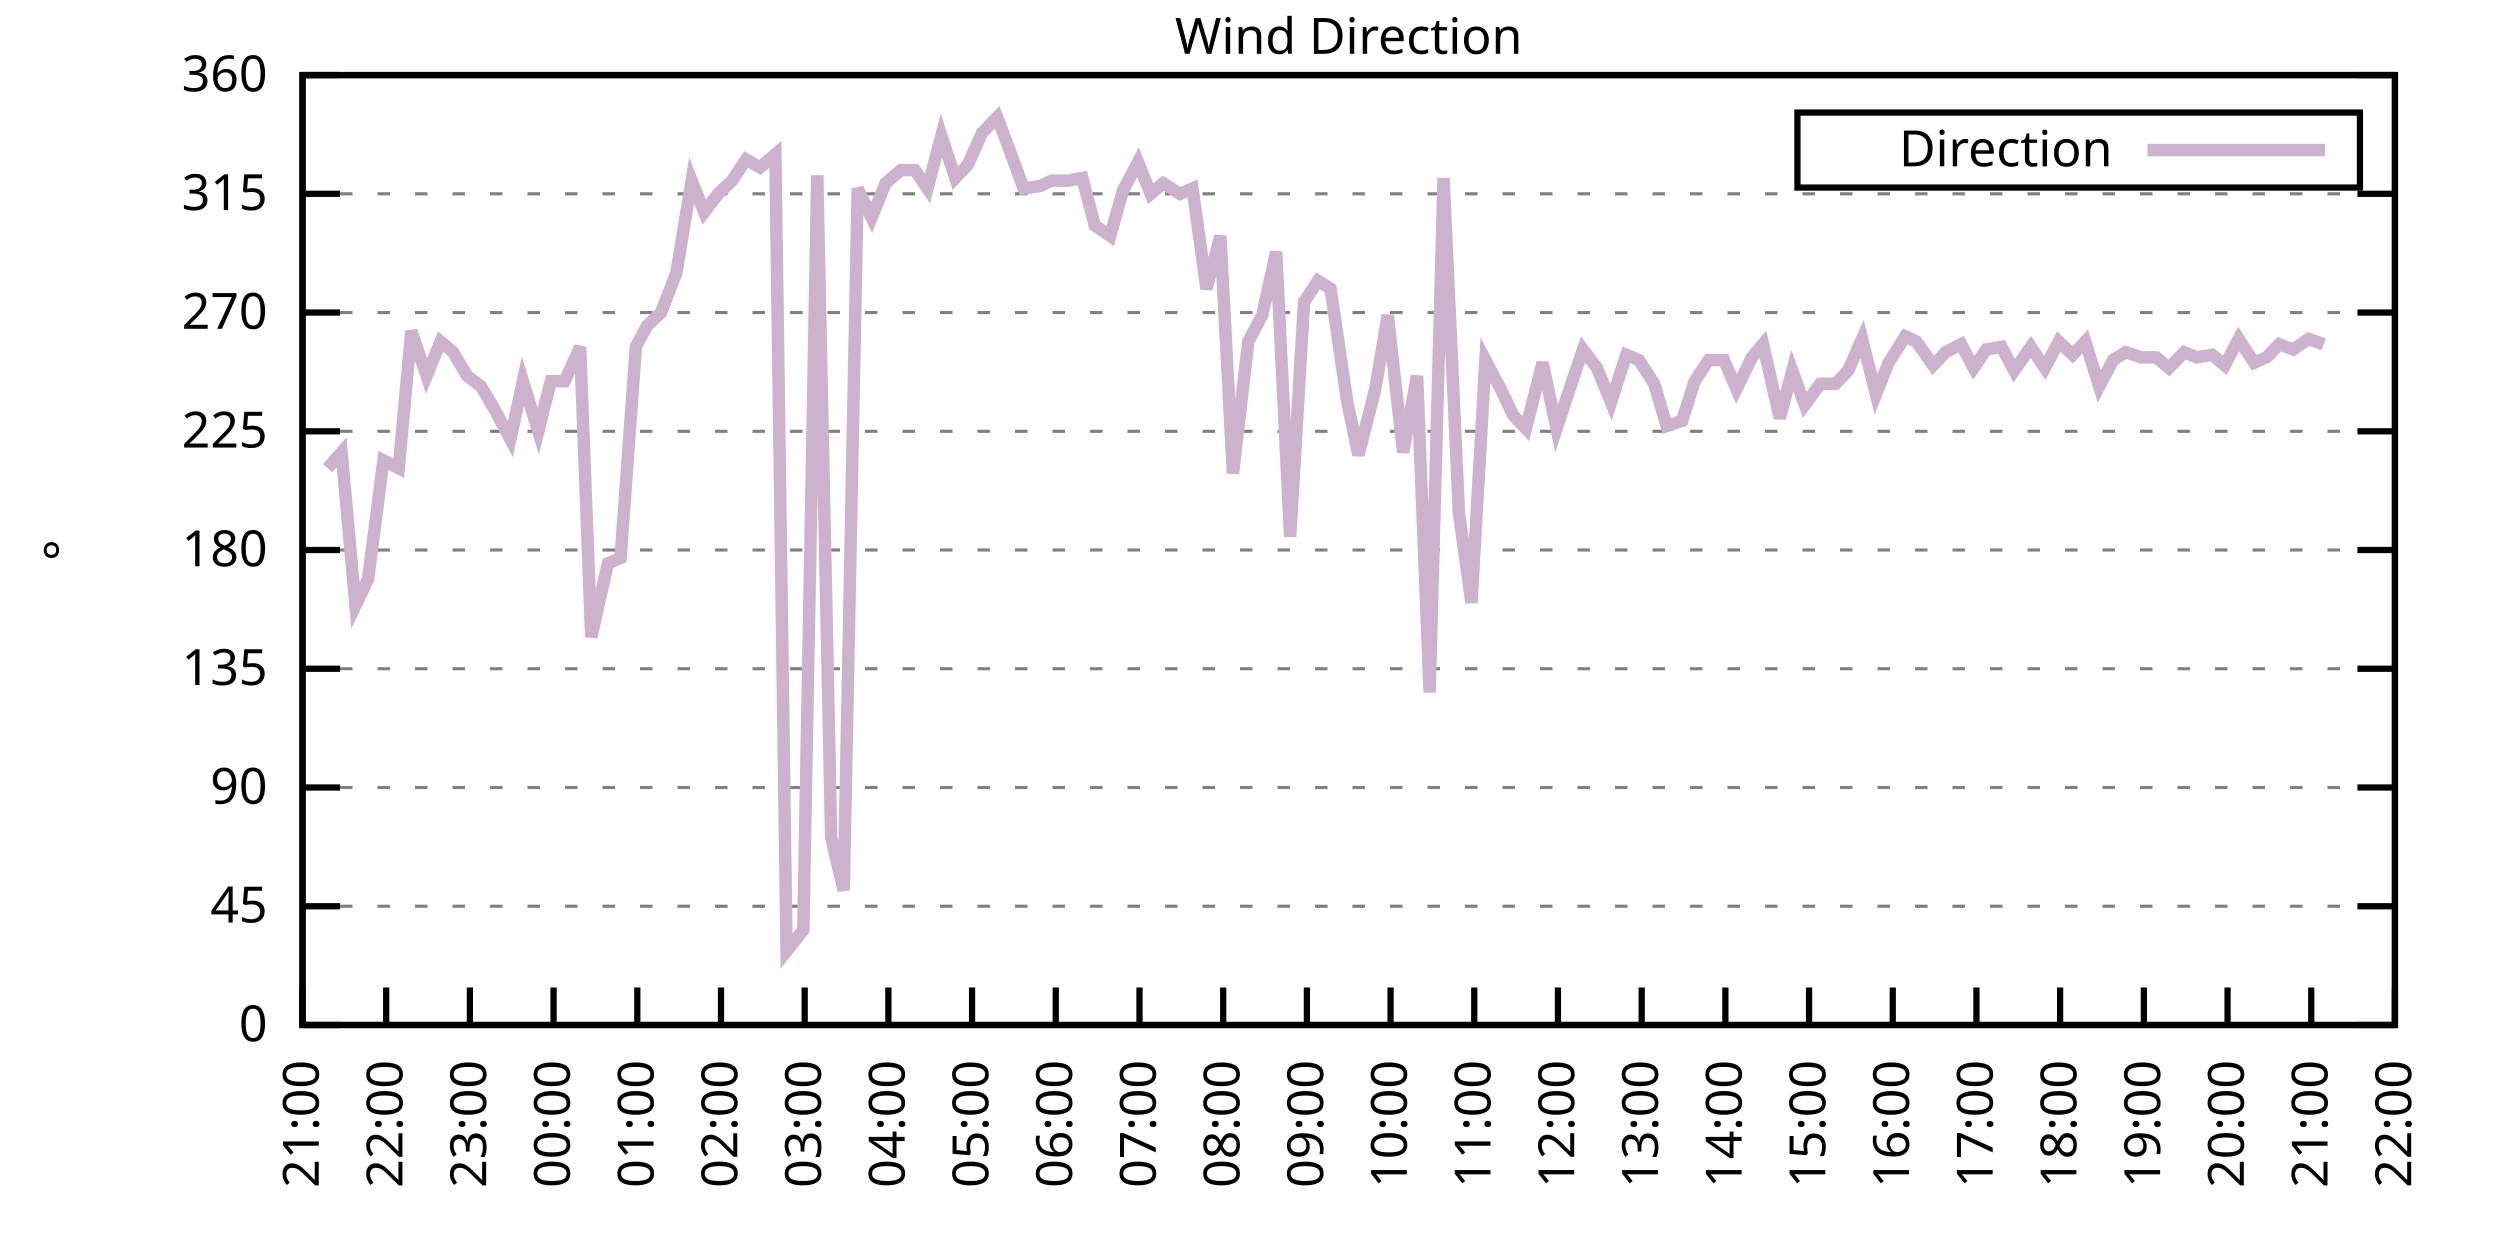
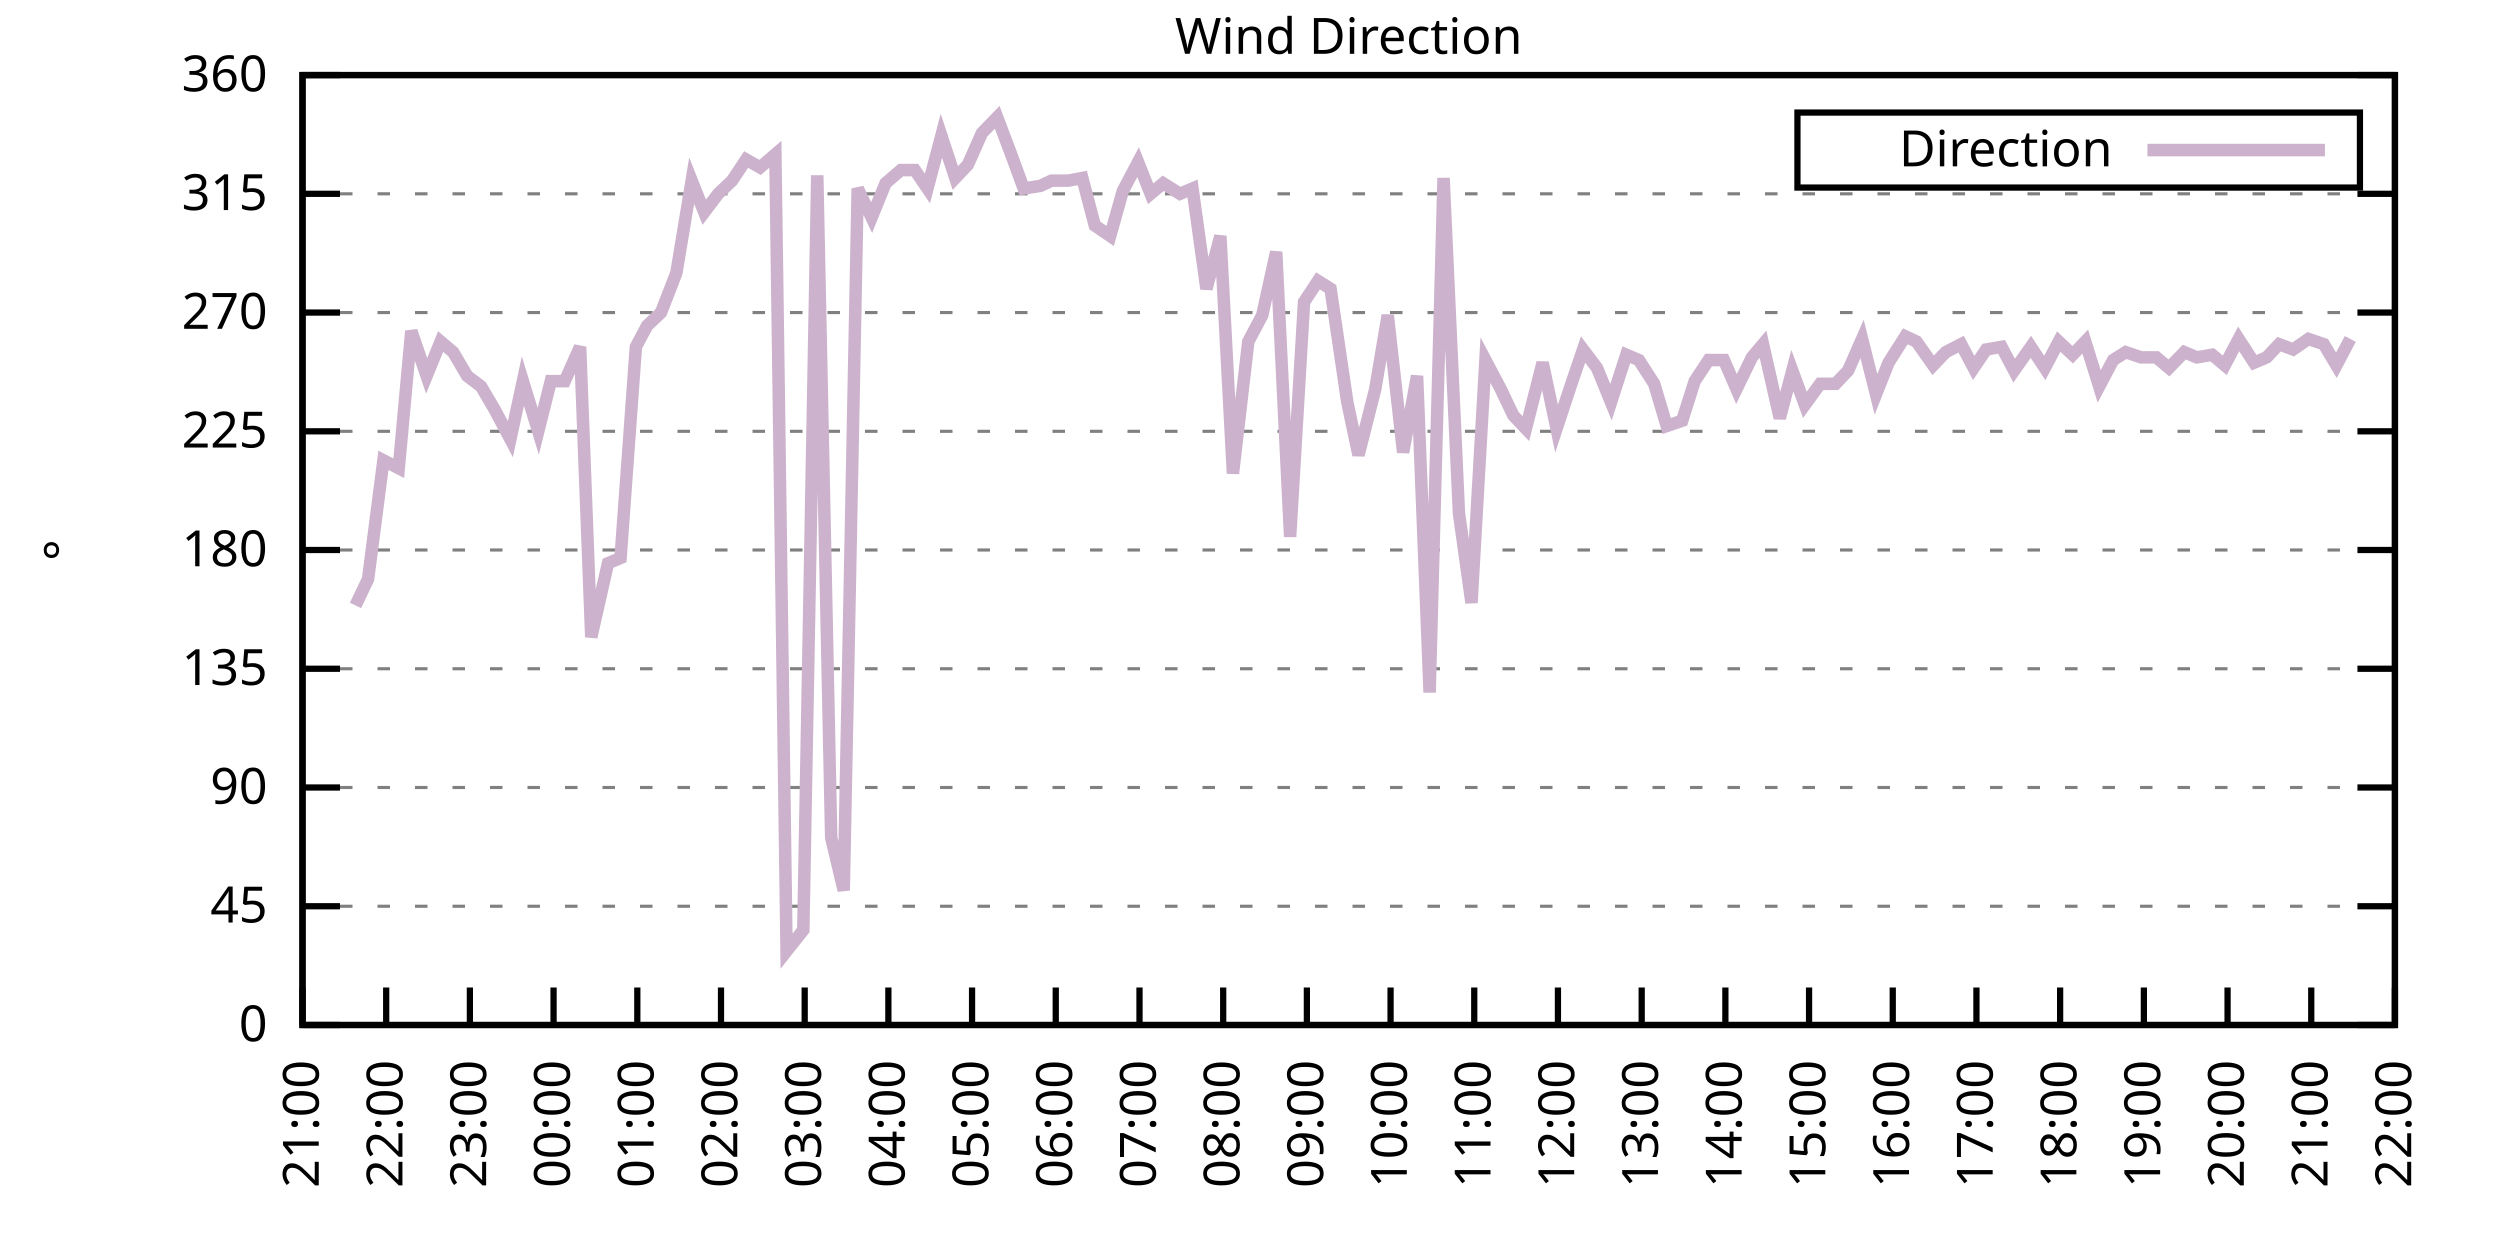
<svg xmlns="http://www.w3.org/2000/svg" xmlns:xlink="http://www.w3.org/1999/xlink" width="400" height="200" viewBox="0 0 400 200">
  <g id="gnuplot_canvas">
    <rect x="0" y="0" width="400" height="200" fill="none" />
    <defs>
      <circle id="gpDot" r="0.5" stroke-width="0.5" stroke="currentColor" />
      <path id="gpPt0" stroke-width="0.333" stroke="currentColor" d="M-1,0 h2 M0,-1 v2" />
      <path id="gpPt1" stroke-width="0.333" stroke="currentColor" d="M-1,-1 L1,1 M1,-1 L-1,1" />
      <path id="gpPt2" stroke-width="0.333" stroke="currentColor" d="M-1,0 L1,0 M0,-1 L0,1 M-1,-1 L1,1 M-1,1 L1,-1" />
      <rect id="gpPt3" stroke-width="0.333" stroke="currentColor" x="-1" y="-1" width="2" height="2" />
      <rect id="gpPt4" stroke-width="0.333" stroke="currentColor" fill="currentColor" x="-1" y="-1" width="2" height="2" />
      <circle id="gpPt5" stroke-width="0.333" stroke="currentColor" cx="0" cy="0" r="1" />
      <use xlink:href="#gpPt5" id="gpPt6" fill="currentColor" stroke="none" />
      <path id="gpPt7" stroke-width="0.333" stroke="currentColor" d="M0,-1.33 L-1.33,0.67 L1.33,0.67 z" />
      <use xlink:href="#gpPt7" id="gpPt8" fill="currentColor" stroke="none" />
      <use xlink:href="#gpPt7" id="gpPt9" stroke="currentColor" transform="rotate(180)" />
      <use xlink:href="#gpPt9" id="gpPt10" fill="currentColor" stroke="none" />
      <use xlink:href="#gpPt3" id="gpPt11" stroke="currentColor" transform="rotate(45)" />
      <use xlink:href="#gpPt11" id="gpPt12" fill="currentColor" stroke="none" />
      <path id="gpPt13" stroke-width="0.333" stroke="currentColor" d="M0,1.330 L1.265,0.411 L0.782,-1.067 L-0.782,-1.076 L-1.265,0.411 z" />
      <use xlink:href="#gpPt13" id="gpPt14" fill="currentColor" stroke="none" />
      <filter id="textbox" filterUnits="objectBoundingBox" x="0" y="0" height="1" width="1">
        <feFlood flood-color="white" flood-opacity="1" result="bgnd" />
        <feComposite in="SourceGraphic" in2="bgnd" operator="atop" />
      </filter>
      <filter id="greybox" filterUnits="objectBoundingBox" x="0" y="0" height="1" width="1">
        <feFlood flood-color="lightgrey" flood-opacity="1" result="grey" />
        <feComposite in="SourceGraphic" in2="grey" operator="atop" />
      </filter>
    </defs>
    <g fill="none" color="white" stroke="currentColor" stroke-width="1.00" stroke-linecap="butt" stroke-linejoin="miter">
</g>
    <g fill="none" color="black" stroke="currentColor" stroke-width="1.00" stroke-linecap="butt" stroke-linejoin="miter">
      <g stroke="none" shape-rendering="crispEdges">
        <polygon fill="rgb(255, 255, 255)" points="48.40,164.00 383.18,164.00 383.18,12.02 48.40,12.02 " />
      </g>
    </g>
    <g fill="none" color="black" stroke="currentColor" stroke-width="1.00" stroke-linecap="butt" stroke-linejoin="miter">
</g>
    <g fill="none" color="black" stroke="black" stroke-width="0.50" stroke-linecap="butt" stroke-linejoin="miter">
</g>
    <g fill="none" color="gray" stroke="currentColor" stroke-width="0.50" stroke-linecap="butt" stroke-linejoin="miter">
      <path stroke="gray" stroke-dasharray="2,4" class="gridline" d="M48.40,164.00 L383.19,164.00  " />
    </g>
    <g fill="none" color="gray" stroke="gray" stroke-width="1.00" stroke-linecap="butt" stroke-linejoin="miter">
</g>
    <g fill="none" color="black" stroke="currentColor" stroke-width="1.00" stroke-linecap="butt" stroke-linejoin="miter">
      <path stroke="black" d="M48.40,164.00 L54.40,164.00 M383.19,164.00 L377.19,164.00  " />
      <g transform="translate(42.80,166.60)" stroke="none" fill="black" font-family="Sans" font-size="8.00" text-anchor="end">
        <text>
          <tspan font-family="Sans"> 0</tspan>
        </text>
      </g>
    </g>
    <g fill="none" color="black" stroke="currentColor" stroke-width="1.00" stroke-linecap="butt" stroke-linejoin="miter">
</g>
    <g fill="none" color="black" stroke="black" stroke-width="0.50" stroke-linecap="butt" stroke-linejoin="miter">
</g>
    <g fill="none" color="gray" stroke="currentColor" stroke-width="0.50" stroke-linecap="butt" stroke-linejoin="miter">
      <path stroke="gray" stroke-dasharray="2,4" class="gridline" d="M48.40,145.00 L383.19,145.00  " />
    </g>
    <g fill="none" color="gray" stroke="gray" stroke-width="1.00" stroke-linecap="butt" stroke-linejoin="miter">
</g>
    <g fill="none" color="black" stroke="currentColor" stroke-width="1.00" stroke-linecap="butt" stroke-linejoin="miter">
      <path stroke="black" d="M48.40,145.00 L54.40,145.00 M383.19,145.00 L377.19,145.00  " />
      <g transform="translate(42.80,147.60)" stroke="none" fill="black" font-family="Sans" font-size="8.00" text-anchor="end">
        <text>
          <tspan font-family="Sans"> 45</tspan>
        </text>
      </g>
    </g>
    <g fill="none" color="black" stroke="currentColor" stroke-width="1.00" stroke-linecap="butt" stroke-linejoin="miter">
</g>
    <g fill="none" color="black" stroke="black" stroke-width="0.50" stroke-linecap="butt" stroke-linejoin="miter">
</g>
    <g fill="none" color="gray" stroke="currentColor" stroke-width="0.50" stroke-linecap="butt" stroke-linejoin="miter">
      <path stroke="gray" stroke-dasharray="2,4" class="gridline" d="M48.40,126.00 L383.19,126.00  " />
    </g>
    <g fill="none" color="gray" stroke="gray" stroke-width="1.00" stroke-linecap="butt" stroke-linejoin="miter">
</g>
    <g fill="none" color="black" stroke="currentColor" stroke-width="1.00" stroke-linecap="butt" stroke-linejoin="miter">
      <path stroke="black" d="M48.40,126.00 L54.40,126.00 M383.19,126.00 L377.19,126.00  " />
      <g transform="translate(42.80,128.60)" stroke="none" fill="black" font-family="Sans" font-size="8.00" text-anchor="end">
        <text>
          <tspan font-family="Sans"> 90</tspan>
        </text>
      </g>
    </g>
    <g fill="none" color="black" stroke="currentColor" stroke-width="1.00" stroke-linecap="butt" stroke-linejoin="miter">
</g>
    <g fill="none" color="black" stroke="black" stroke-width="0.50" stroke-linecap="butt" stroke-linejoin="miter">
</g>
    <g fill="none" color="gray" stroke="currentColor" stroke-width="0.50" stroke-linecap="butt" stroke-linejoin="miter">
      <path stroke="gray" stroke-dasharray="2,4" class="gridline" d="M48.40,107.00 L383.19,107.00  " />
    </g>
    <g fill="none" color="gray" stroke="gray" stroke-width="1.00" stroke-linecap="butt" stroke-linejoin="miter">
</g>
    <g fill="none" color="black" stroke="currentColor" stroke-width="1.00" stroke-linecap="butt" stroke-linejoin="miter">
      <path stroke="black" d="M48.40,107.00 L54.40,107.00 M383.19,107.00 L377.19,107.00  " />
      <g transform="translate(42.80,109.60)" stroke="none" fill="black" font-family="Sans" font-size="8.00" text-anchor="end">
        <text>
          <tspan font-family="Sans"> 135</tspan>
        </text>
      </g>
    </g>
    <g fill="none" color="black" stroke="currentColor" stroke-width="1.00" stroke-linecap="butt" stroke-linejoin="miter">
</g>
    <g fill="none" color="black" stroke="black" stroke-width="0.50" stroke-linecap="butt" stroke-linejoin="miter">
</g>
    <g fill="none" color="gray" stroke="currentColor" stroke-width="0.50" stroke-linecap="butt" stroke-linejoin="miter">
      <path stroke="gray" stroke-dasharray="2,4" class="gridline" d="M48.40,88.00 L383.19,88.00  " />
    </g>
    <g fill="none" color="gray" stroke="gray" stroke-width="1.00" stroke-linecap="butt" stroke-linejoin="miter">
</g>
    <g fill="none" color="black" stroke="currentColor" stroke-width="1.00" stroke-linecap="butt" stroke-linejoin="miter">
      <path stroke="black" d="M48.40,88.00 L54.40,88.00 M383.19,88.00 L377.19,88.00  " />
      <g transform="translate(42.80,90.60)" stroke="none" fill="black" font-family="Sans" font-size="8.00" text-anchor="end">
        <text>
          <tspan font-family="Sans"> 180</tspan>
        </text>
      </g>
    </g>
    <g fill="none" color="black" stroke="currentColor" stroke-width="1.00" stroke-linecap="butt" stroke-linejoin="miter">
</g>
    <g fill="none" color="black" stroke="black" stroke-width="0.50" stroke-linecap="butt" stroke-linejoin="miter">
</g>
    <g fill="none" color="gray" stroke="currentColor" stroke-width="0.50" stroke-linecap="butt" stroke-linejoin="miter">
      <path stroke="gray" stroke-dasharray="2,4" class="gridline" d="M48.40,69.01 L383.19,69.01  " />
    </g>
    <g fill="none" color="gray" stroke="gray" stroke-width="1.00" stroke-linecap="butt" stroke-linejoin="miter">
</g>
    <g fill="none" color="black" stroke="currentColor" stroke-width="1.00" stroke-linecap="butt" stroke-linejoin="miter">
      <path stroke="black" d="M48.40,69.01 L54.40,69.01 M383.19,69.01 L377.19,69.01  " />
      <g transform="translate(42.80,71.61)" stroke="none" fill="black" font-family="Sans" font-size="8.00" text-anchor="end">
        <text>
          <tspan font-family="Sans"> 225</tspan>
        </text>
      </g>
    </g>
    <g fill="none" color="black" stroke="currentColor" stroke-width="1.00" stroke-linecap="butt" stroke-linejoin="miter">
</g>
    <g fill="none" color="black" stroke="black" stroke-width="0.50" stroke-linecap="butt" stroke-linejoin="miter">
</g>
    <g fill="none" color="gray" stroke="currentColor" stroke-width="0.50" stroke-linecap="butt" stroke-linejoin="miter">
      <path stroke="gray" stroke-dasharray="2,4" class="gridline" d="M48.40,50.01 L383.19,50.01  " />
    </g>
    <g fill="none" color="gray" stroke="gray" stroke-width="1.00" stroke-linecap="butt" stroke-linejoin="miter">
</g>
    <g fill="none" color="black" stroke="currentColor" stroke-width="1.00" stroke-linecap="butt" stroke-linejoin="miter">
      <path stroke="black" d="M48.40,50.01 L54.40,50.01 M383.19,50.01 L377.19,50.01  " />
      <g transform="translate(42.80,52.61)" stroke="none" fill="black" font-family="Sans" font-size="8.00" text-anchor="end">
        <text>
          <tspan font-family="Sans"> 270</tspan>
        </text>
      </g>
    </g>
    <g fill="none" color="black" stroke="currentColor" stroke-width="1.00" stroke-linecap="butt" stroke-linejoin="miter">
</g>
    <g fill="none" color="black" stroke="black" stroke-width="0.50" stroke-linecap="butt" stroke-linejoin="miter">
</g>
    <g fill="none" color="gray" stroke="currentColor" stroke-width="0.50" stroke-linecap="butt" stroke-linejoin="miter">
      <path stroke="gray" stroke-dasharray="2,4" class="gridline" d="M48.40,31.01 L383.19,31.01  " />
    </g>
    <g fill="none" color="gray" stroke="gray" stroke-width="1.00" stroke-linecap="butt" stroke-linejoin="miter">
</g>
    <g fill="none" color="black" stroke="currentColor" stroke-width="1.00" stroke-linecap="butt" stroke-linejoin="miter">
      <path stroke="black" d="M48.40,31.01 L54.40,31.01 M383.19,31.01 L377.19,31.01  " />
      <g transform="translate(42.80,33.61)" stroke="none" fill="black" font-family="Sans" font-size="8.00" text-anchor="end">
        <text>
          <tspan font-family="Sans"> 315</tspan>
        </text>
      </g>
    </g>
    <g fill="none" color="black" stroke="currentColor" stroke-width="1.00" stroke-linecap="butt" stroke-linejoin="miter">
</g>
    <g fill="none" color="black" stroke="black" stroke-width="0.50" stroke-linecap="butt" stroke-linejoin="miter">
</g>
    <g fill="none" color="gray" stroke="currentColor" stroke-width="0.50" stroke-linecap="butt" stroke-linejoin="miter">
      <path stroke="gray" stroke-dasharray="2,4" class="gridline" d="M48.40,12.01 L383.19,12.01  " />
    </g>
    <g fill="none" color="gray" stroke="gray" stroke-width="1.00" stroke-linecap="butt" stroke-linejoin="miter">
</g>
    <g fill="none" color="black" stroke="currentColor" stroke-width="1.00" stroke-linecap="butt" stroke-linejoin="miter">
      <path stroke="black" d="M48.40,12.01 L54.40,12.01 M383.19,12.01 L377.19,12.01  " />
      <g transform="translate(42.80,14.61)" stroke="none" fill="black" font-family="Sans" font-size="8.00" text-anchor="end">
        <text>
          <tspan font-family="Sans"> 360</tspan>
        </text>
      </g>
    </g>
    <g fill="none" color="black" stroke="currentColor" stroke-width="1.00" stroke-linecap="butt" stroke-linejoin="miter">
      <path stroke="black" d="M48.40,164.00 L48.40,158.00  " />
      <g transform="translate(51.00,169.60) rotate(270.00)" stroke="none" fill="black" font-family="Sans" font-size="8.00" text-anchor="end">
        <text>
          <tspan font-family="Sans">21:00</tspan>
        </text>
      </g>
    </g>
    <g fill="none" color="black" stroke="currentColor" stroke-width="1.00" stroke-linecap="butt" stroke-linejoin="miter">
      <path stroke="black" d="M61.79,164.00 L61.79,158.00  " />
      <g transform="translate(64.39,169.60) rotate(270.00)" stroke="none" fill="black" font-family="Sans" font-size="8.00" text-anchor="end">
        <text>
          <tspan font-family="Sans">22:00</tspan>
        </text>
      </g>
    </g>
    <g fill="none" color="black" stroke="currentColor" stroke-width="1.00" stroke-linecap="butt" stroke-linejoin="miter">
      <path stroke="black" d="M75.18,164.00 L75.18,158.00  " />
      <g transform="translate(77.78,169.60) rotate(270.00)" stroke="none" fill="black" font-family="Sans" font-size="8.00" text-anchor="end">
        <text>
          <tspan font-family="Sans">23:00</tspan>
        </text>
      </g>
    </g>
    <g fill="none" color="black" stroke="currentColor" stroke-width="1.00" stroke-linecap="butt" stroke-linejoin="miter">
      <path stroke="black" d="M88.57,164.00 L88.57,158.00  " />
      <g transform="translate(91.17,169.60) rotate(270.00)" stroke="none" fill="black" font-family="Sans" font-size="8.00" text-anchor="end">
        <text>
          <tspan font-family="Sans">00:00</tspan>
        </text>
      </g>
    </g>
    <g fill="none" color="black" stroke="currentColor" stroke-width="1.00" stroke-linecap="butt" stroke-linejoin="miter">
      <path stroke="black" d="M101.97,164.00 L101.97,158.00  " />
      <g transform="translate(104.57,169.60) rotate(270.00)" stroke="none" fill="black" font-family="Sans" font-size="8.00" text-anchor="end">
        <text>
          <tspan font-family="Sans">01:00</tspan>
        </text>
      </g>
    </g>
    <g fill="none" color="black" stroke="currentColor" stroke-width="1.00" stroke-linecap="butt" stroke-linejoin="miter">
      <path stroke="black" d="M115.36,164.00 L115.36,158.00  " />
      <g transform="translate(117.96,169.60) rotate(270.00)" stroke="none" fill="black" font-family="Sans" font-size="8.00" text-anchor="end">
        <text>
          <tspan font-family="Sans">02:00</tspan>
        </text>
      </g>
    </g>
    <g fill="none" color="black" stroke="currentColor" stroke-width="1.00" stroke-linecap="butt" stroke-linejoin="miter">
      <path stroke="black" d="M128.75,164.00 L128.75,158.00  " />
      <g transform="translate(131.35,169.60) rotate(270.00)" stroke="none" fill="black" font-family="Sans" font-size="8.00" text-anchor="end">
        <text>
          <tspan font-family="Sans">03:00</tspan>
        </text>
      </g>
    </g>
    <g fill="none" color="black" stroke="currentColor" stroke-width="1.00" stroke-linecap="butt" stroke-linejoin="miter">
      <path stroke="black" d="M142.14,164.00 L142.14,158.00  " />
      <g transform="translate(144.74,169.60) rotate(270.00)" stroke="none" fill="black" font-family="Sans" font-size="8.00" text-anchor="end">
        <text>
          <tspan font-family="Sans">04:00</tspan>
        </text>
      </g>
    </g>
    <g fill="none" color="black" stroke="currentColor" stroke-width="1.00" stroke-linecap="butt" stroke-linejoin="miter">
      <path stroke="black" d="M155.53,164.00 L155.53,158.00  " />
      <g transform="translate(158.13,169.60) rotate(270.00)" stroke="none" fill="black" font-family="Sans" font-size="8.00" text-anchor="end">
        <text>
          <tspan font-family="Sans">05:00</tspan>
        </text>
      </g>
    </g>
    <g fill="none" color="black" stroke="currentColor" stroke-width="1.00" stroke-linecap="butt" stroke-linejoin="miter">
      <path stroke="black" d="M168.92,164.00 L168.92,158.00  " />
      <g transform="translate(171.52,169.60) rotate(270.00)" stroke="none" fill="black" font-family="Sans" font-size="8.00" text-anchor="end">
        <text>
          <tspan font-family="Sans">06:00</tspan>
        </text>
      </g>
    </g>
    <g fill="none" color="black" stroke="currentColor" stroke-width="1.00" stroke-linecap="butt" stroke-linejoin="miter">
      <path stroke="black" d="M182.32,164.00 L182.32,158.00  " />
      <g transform="translate(184.92,169.60) rotate(270.00)" stroke="none" fill="black" font-family="Sans" font-size="8.00" text-anchor="end">
        <text>
          <tspan font-family="Sans">07:00</tspan>
        </text>
      </g>
    </g>
    <g fill="none" color="black" stroke="currentColor" stroke-width="1.00" stroke-linecap="butt" stroke-linejoin="miter">
      <path stroke="black" d="M195.71,164.00 L195.71,158.00  " />
      <g transform="translate(198.31,169.60) rotate(270.00)" stroke="none" fill="black" font-family="Sans" font-size="8.00" text-anchor="end">
        <text>
          <tspan font-family="Sans">08:00</tspan>
        </text>
      </g>
    </g>
    <g fill="none" color="black" stroke="currentColor" stroke-width="1.00" stroke-linecap="butt" stroke-linejoin="miter">
      <path stroke="black" d="M209.10,164.00 L209.10,158.00  " />
      <g transform="translate(211.70,169.60) rotate(270.00)" stroke="none" fill="black" font-family="Sans" font-size="8.00" text-anchor="end">
        <text>
          <tspan font-family="Sans">09:00</tspan>
        </text>
      </g>
    </g>
    <g fill="none" color="black" stroke="currentColor" stroke-width="1.00" stroke-linecap="butt" stroke-linejoin="miter">
      <path stroke="black" d="M222.49,164.00 L222.49,158.00  " />
      <g transform="translate(225.09,169.60) rotate(270.00)" stroke="none" fill="black" font-family="Sans" font-size="8.00" text-anchor="end">
        <text>
          <tspan font-family="Sans">10:00</tspan>
        </text>
      </g>
    </g>
    <g fill="none" color="black" stroke="currentColor" stroke-width="1.00" stroke-linecap="butt" stroke-linejoin="miter">
      <path stroke="black" d="M235.88,164.00 L235.88,158.00  " />
      <g transform="translate(238.48,169.60) rotate(270.00)" stroke="none" fill="black" font-family="Sans" font-size="8.00" text-anchor="end">
        <text>
          <tspan font-family="Sans">11:00</tspan>
        </text>
      </g>
    </g>
    <g fill="none" color="black" stroke="currentColor" stroke-width="1.00" stroke-linecap="butt" stroke-linejoin="miter">
      <path stroke="black" d="M249.27,164.00 L249.27,158.00  " />
      <g transform="translate(251.87,169.60) rotate(270.00)" stroke="none" fill="black" font-family="Sans" font-size="8.00" text-anchor="end">
        <text>
          <tspan font-family="Sans">12:00</tspan>
        </text>
      </g>
    </g>
    <g fill="none" color="black" stroke="currentColor" stroke-width="1.00" stroke-linecap="butt" stroke-linejoin="miter">
      <path stroke="black" d="M262.67,164.00 L262.67,158.00  " />
      <g transform="translate(265.27,169.60) rotate(270.00)" stroke="none" fill="black" font-family="Sans" font-size="8.00" text-anchor="end">
        <text>
          <tspan font-family="Sans">13:00</tspan>
        </text>
      </g>
    </g>
    <g fill="none" color="black" stroke="currentColor" stroke-width="1.00" stroke-linecap="butt" stroke-linejoin="miter">
      <path stroke="black" d="M276.06,164.00 L276.06,158.00  " />
      <g transform="translate(278.66,169.60) rotate(270.00)" stroke="none" fill="black" font-family="Sans" font-size="8.00" text-anchor="end">
        <text>
          <tspan font-family="Sans">14:00</tspan>
        </text>
      </g>
    </g>
    <g fill="none" color="black" stroke="currentColor" stroke-width="1.00" stroke-linecap="butt" stroke-linejoin="miter">
      <path stroke="black" d="M289.45,164.00 L289.45,158.00  " />
      <g transform="translate(292.05,169.60) rotate(270.00)" stroke="none" fill="black" font-family="Sans" font-size="8.00" text-anchor="end">
        <text>
          <tspan font-family="Sans">15:00</tspan>
        </text>
      </g>
    </g>
    <g fill="none" color="black" stroke="currentColor" stroke-width="1.00" stroke-linecap="butt" stroke-linejoin="miter">
      <path stroke="black" d="M302.84,164.00 L302.84,158.00  " />
      <g transform="translate(305.44,169.60) rotate(270.00)" stroke="none" fill="black" font-family="Sans" font-size="8.00" text-anchor="end">
        <text>
          <tspan font-family="Sans">16:00</tspan>
        </text>
      </g>
    </g>
    <g fill="none" color="black" stroke="currentColor" stroke-width="1.00" stroke-linecap="butt" stroke-linejoin="miter">
      <path stroke="black" d="M316.23,164.00 L316.23,158.00  " />
      <g transform="translate(318.83,169.60) rotate(270.00)" stroke="none" fill="black" font-family="Sans" font-size="8.00" text-anchor="end">
        <text>
          <tspan font-family="Sans">17:00</tspan>
        </text>
      </g>
    </g>
    <g fill="none" color="black" stroke="currentColor" stroke-width="1.00" stroke-linecap="butt" stroke-linejoin="miter">
      <path stroke="black" d="M329.62,164.00 L329.62,158.00  " />
      <g transform="translate(332.22,169.60) rotate(270.00)" stroke="none" fill="black" font-family="Sans" font-size="8.00" text-anchor="end">
        <text>
          <tspan font-family="Sans">18:00</tspan>
        </text>
      </g>
    </g>
    <g fill="none" color="black" stroke="currentColor" stroke-width="1.00" stroke-linecap="butt" stroke-linejoin="miter">
      <path stroke="black" d="M343.02,164.00 L343.02,158.00  " />
      <g transform="translate(345.62,169.60) rotate(270.00)" stroke="none" fill="black" font-family="Sans" font-size="8.00" text-anchor="end">
        <text>
          <tspan font-family="Sans">19:00</tspan>
        </text>
      </g>
    </g>
    <g fill="none" color="black" stroke="currentColor" stroke-width="1.00" stroke-linecap="butt" stroke-linejoin="miter">
      <path stroke="black" d="M356.41,164.00 L356.41,158.00  " />
      <g transform="translate(359.01,169.60) rotate(270.00)" stroke="none" fill="black" font-family="Sans" font-size="8.00" text-anchor="end">
        <text>
          <tspan font-family="Sans">20:00</tspan>
        </text>
      </g>
    </g>
    <g fill="none" color="black" stroke="currentColor" stroke-width="1.00" stroke-linecap="butt" stroke-linejoin="miter">
      <path stroke="black" d="M369.80,164.00 L369.80,158.00  " />
      <g transform="translate(372.40,169.60) rotate(270.00)" stroke="none" fill="black" font-family="Sans" font-size="8.00" text-anchor="end">
        <text>
          <tspan font-family="Sans">21:00</tspan>
        </text>
      </g>
    </g>
    <g fill="none" color="black" stroke="currentColor" stroke-width="1.00" stroke-linecap="butt" stroke-linejoin="miter">
      <path stroke="black" d="M383.19,164.00 L383.19,158.00  " />
      <g transform="translate(385.79,169.60) rotate(270.00)" stroke="none" fill="black" font-family="Sans" font-size="8.00" text-anchor="end">
        <text>
          <tspan font-family="Sans">22:00</tspan>
        </text>
      </g>
    </g>
    <g fill="none" color="black" stroke="currentColor" stroke-width="1.00" stroke-linecap="butt" stroke-linejoin="miter">
</g>
    <g fill="none" color="black" stroke="currentColor" stroke-width="1.00" stroke-linecap="butt" stroke-linejoin="miter">
      <path stroke="black" d="M48.40,12.01 L48.40,164.00 L383.19,164.00 L383.19,12.01 L48.40,12.01 Z  " />
    </g>
    <g fill="none" color="black" stroke="currentColor" stroke-width="1.00" stroke-linecap="butt" stroke-linejoin="miter">
</g>
    <g fill="none" color="black" stroke="currentColor" stroke-width="1.00" stroke-linecap="butt" stroke-linejoin="miter">
      <path stroke="black" d="M287.59,30.01 L287.59,18.01 L377.59,18.01 L377.59,30.01 L287.59,30.01 Z  " />
    </g>
    <g id="Wind_direction_plot_1">
      <g fill="none" color="white" stroke="black" stroke-width="2.00" stroke-linecap="butt" stroke-linejoin="miter">
</g>
      <g fill="none" color="black" stroke="currentColor" stroke-width="2.00" stroke-linecap="butt" stroke-linejoin="miter">
        <g transform="translate(337.99,26.61)" stroke="none" fill="black" font-family="Sans" font-size="8.00" text-anchor="end">
          <text>
            <tspan font-family="Sans">Direction</tspan>
          </text>
        </g>
      </g>
      <g fill="none" color="black" stroke="currentColor" stroke-width="2.00" stroke-linecap="butt" stroke-linejoin="miter">
-         <path stroke="rgb(204, 178, 204)" d="M343.59,24.01 L371.99,24.01 M52.42,74.92 L54.65,72.38 L56.88,96.87 L58.89,92.65 L61.35,73.65 L63.80,74.92   L65.81,52.96 L68.26,60.14 L70.50,54.65 L72.50,56.34 L74.74,60.14 L76.97,61.83 L79.20,65.63 L81.66,70.27   L83.66,60.98 L86.12,69.01 L88.13,60.98 L90.36,60.98 L92.82,55.50 L94.60,101.94 L97.28,90.12 L99.29,89.27   L101.74,55.50 L103.53,52.12 L105.76,50.01 L108.22,43.67 L110.67,28.90 L112.68,33.96 L114.91,31.01 L117.14,28.90   L119.38,25.52 L121.61,26.79 L124.06,24.68 L125.85,152.18 L128.53,148.80 L130.76,28.05 L132.99,134.02 L135.00,142.47   L137.23,30.16 L139.46,34.81 L141.69,29.32 L144.15,27.21 L146.38,27.21 L148.39,30.16 L150.62,21.72 L152.85,28.48   L154.86,26.36 L157.10,21.30 L159.55,18.77 L161.78,24.68 L163.79,30.16 L166.47,29.74 L168.25,28.90 L170.93,28.90   L173.17,28.48 L175.17,36.08 L177.63,37.76 L179.64,30.59 L182.09,25.94 L184.10,31.01 L186.11,29.32 L188.79,31.01   L190.80,30.16 L193.03,46.21 L195.26,37.76 L197.27,75.76 L199.73,54.65 L201.96,50.43 L204.19,40.30 L206.42,85.89   L208.65,48.32 L210.88,44.94 L212.89,46.21 L215.57,64.36 L217.36,72.81 L220.04,62.25 L222.04,50.43 L224.50,72.38   L226.73,60.14 L228.74,110.80 L230.97,28.48 L233.43,82.09 L235.44,96.45 L237.67,57.61 L240.12,62.25 L242.13,66.47   L244.14,68.58 L246.82,58.03 L249.05,68.58 L251.28,61.83 L253.29,55.92 L255.52,58.87 L257.76,64.36 L260.21,56.76   L262.22,57.61 L264.67,61.41 L266.68,68.16 L269.14,67.32 L271.15,60.98 L273.38,57.61 L275.83,57.61 L277.84,62.25   L280.30,57.18 L282.08,55.07 L284.76,66.90 L286.77,59.30 L288.78,64.78 L291.23,61.41 L293.69,61.41 L295.70,59.30   L297.93,54.23 L300.16,63.10 L302.17,58.03 L304.85,53.81 L306.63,54.65 L309.31,58.45 L311.32,56.34 L313.78,55.07   L315.79,58.87 L317.79,55.92 L320.25,55.50 L322.26,59.30 L324.94,55.50 L327.17,58.87 L329.40,54.65 L331.63,56.76   L333.64,54.65 L335.87,61.83 L338.10,57.61 L340.11,56.34 L342.57,57.18 L345.02,57.18 L347.03,58.87 L349.49,56.34   L351.50,57.18 L353.95,56.76 L355.96,58.45 L358.19,54.23 L360.65,58.03 L362.66,57.18 L364.66,55.07 L366.90,55.92   L369.35,54.23 L371.81,55.07  " />
+         <path stroke="rgb(204, 178, 204)" d="M343.59,24.01 L371.99,24.01 M56.88,96.87 L58.89,92.65 L61.35,73.65 L63.80,74.92 L65.81,52.96 L68.26,60.14   L70.50,54.65 L72.50,56.34 L74.74,60.14 L76.97,61.83 L79.20,65.63 L81.66,70.27 L83.66,60.98 L86.12,69.01   L88.13,60.98 L90.36,60.98 L92.82,55.50 L94.60,101.94 L97.28,90.12 L99.29,89.27 L101.74,55.50 L103.53,52.12   L105.76,50.01 L108.22,43.67 L110.67,28.90 L112.68,33.96 L114.91,31.01 L117.14,28.90 L119.38,25.52 L121.61,26.79   L124.06,24.68 L125.85,152.18 L128.53,148.80 L130.76,28.05 L132.99,134.02 L135.00,142.47 L137.23,30.16 L139.46,34.81   L141.69,29.32 L144.15,27.21 L146.38,27.21 L148.39,30.16 L150.62,21.72 L152.85,28.48 L154.86,26.36 L157.10,21.30   L159.55,18.77 L161.78,24.68 L163.79,30.16 L166.47,29.74 L168.25,28.90 L170.93,28.90 L173.17,28.48 L175.17,36.08   L177.63,37.76 L179.64,30.59 L182.09,25.94 L184.10,31.01 L186.11,29.32 L188.79,31.01 L190.80,30.16 L193.03,46.21   L195.26,37.76 L197.27,75.76 L199.73,54.65 L201.96,50.43 L204.19,40.30 L206.42,85.89 L208.65,48.32 L210.88,44.94   L212.89,46.21 L215.57,64.36 L217.36,72.81 L220.04,62.25 L222.04,50.43 L224.50,72.38 L226.73,60.14 L228.74,110.80   L230.97,28.48 L233.43,82.09 L235.44,96.45 L237.67,57.61 L240.12,62.25 L242.13,66.47 L244.14,68.58 L246.82,58.03   L249.05,68.58 L251.28,61.83 L253.29,55.92 L255.52,58.87 L257.76,64.36 L260.21,56.76 L262.22,57.61 L264.67,61.41   L266.68,68.16 L269.14,67.32 L271.15,60.98 L273.38,57.61 L275.83,57.61 L277.84,62.25 L280.30,57.18 L282.08,55.07   L284.76,66.90 L286.77,59.30 L288.78,64.78 L291.23,61.41 L293.69,61.41 L295.70,59.30 L297.93,54.23 L300.16,63.10   L302.17,58.03 L304.85,53.81 L306.63,54.65 L309.31,58.45 L311.32,56.34 L313.78,55.07 L315.79,58.87 L317.79,55.92   L320.25,55.50 L322.26,59.30 L324.94,55.50 L327.17,58.87 L329.40,54.65 L331.63,56.76 L333.64,54.65 L335.87,61.83   L338.10,57.61 L340.11,56.34 L342.57,57.18 L345.02,57.18 L347.03,58.87 L349.49,56.34 L351.50,57.18 L353.95,56.76   L355.96,58.45 L358.19,54.23 L360.65,58.03 L362.66,57.18 L364.66,55.07 L366.90,55.92 L369.35,54.23 L371.81,55.07   L373.82,58.45 L376.05,54.23  " />
      </g>
    </g>
    <g fill="none" color="black" stroke="currentColor" stroke-width="2.00" stroke-linecap="butt" stroke-linejoin="miter">
</g>
    <g fill="none" color="black" stroke="black" stroke-width="1.00" stroke-linecap="butt" stroke-linejoin="miter">
</g>
    <g fill="none" color="black" stroke="currentColor" stroke-width="1.00" stroke-linecap="butt" stroke-linejoin="miter">
      <path stroke="black" d="M48.40,12.01 L48.40,164.00 L383.19,164.00 L383.19,12.01 L48.40,12.01 Z  " />
      <g transform="translate(12.80,88.01) rotate(270.00)" stroke="none" fill="black" font-family="Sans" font-size="8.00" text-anchor="middle">
        <text>
          <tspan font-family="Sans">°</tspan>
        </text>
      </g>
    </g>
    <g fill="none" color="black" stroke="currentColor" stroke-width="1.00" stroke-linecap="butt" stroke-linejoin="miter">
</g>
    <g fill="none" color="black" stroke="currentColor" stroke-width="1.00" stroke-linecap="butt" stroke-linejoin="miter">
      <g transform="translate(215.79,8.61)" stroke="none" fill="black" font-family="Sans" font-size="8.00" text-anchor="middle">
        <text>
          <tspan font-family="Sans">Wind Direction</tspan>
        </text>
      </g>
    </g>
    <g fill="none" color="black" stroke="currentColor" stroke-width="1.00" stroke-linecap="butt" stroke-linejoin="miter">
</g>
  </g>
</svg>
